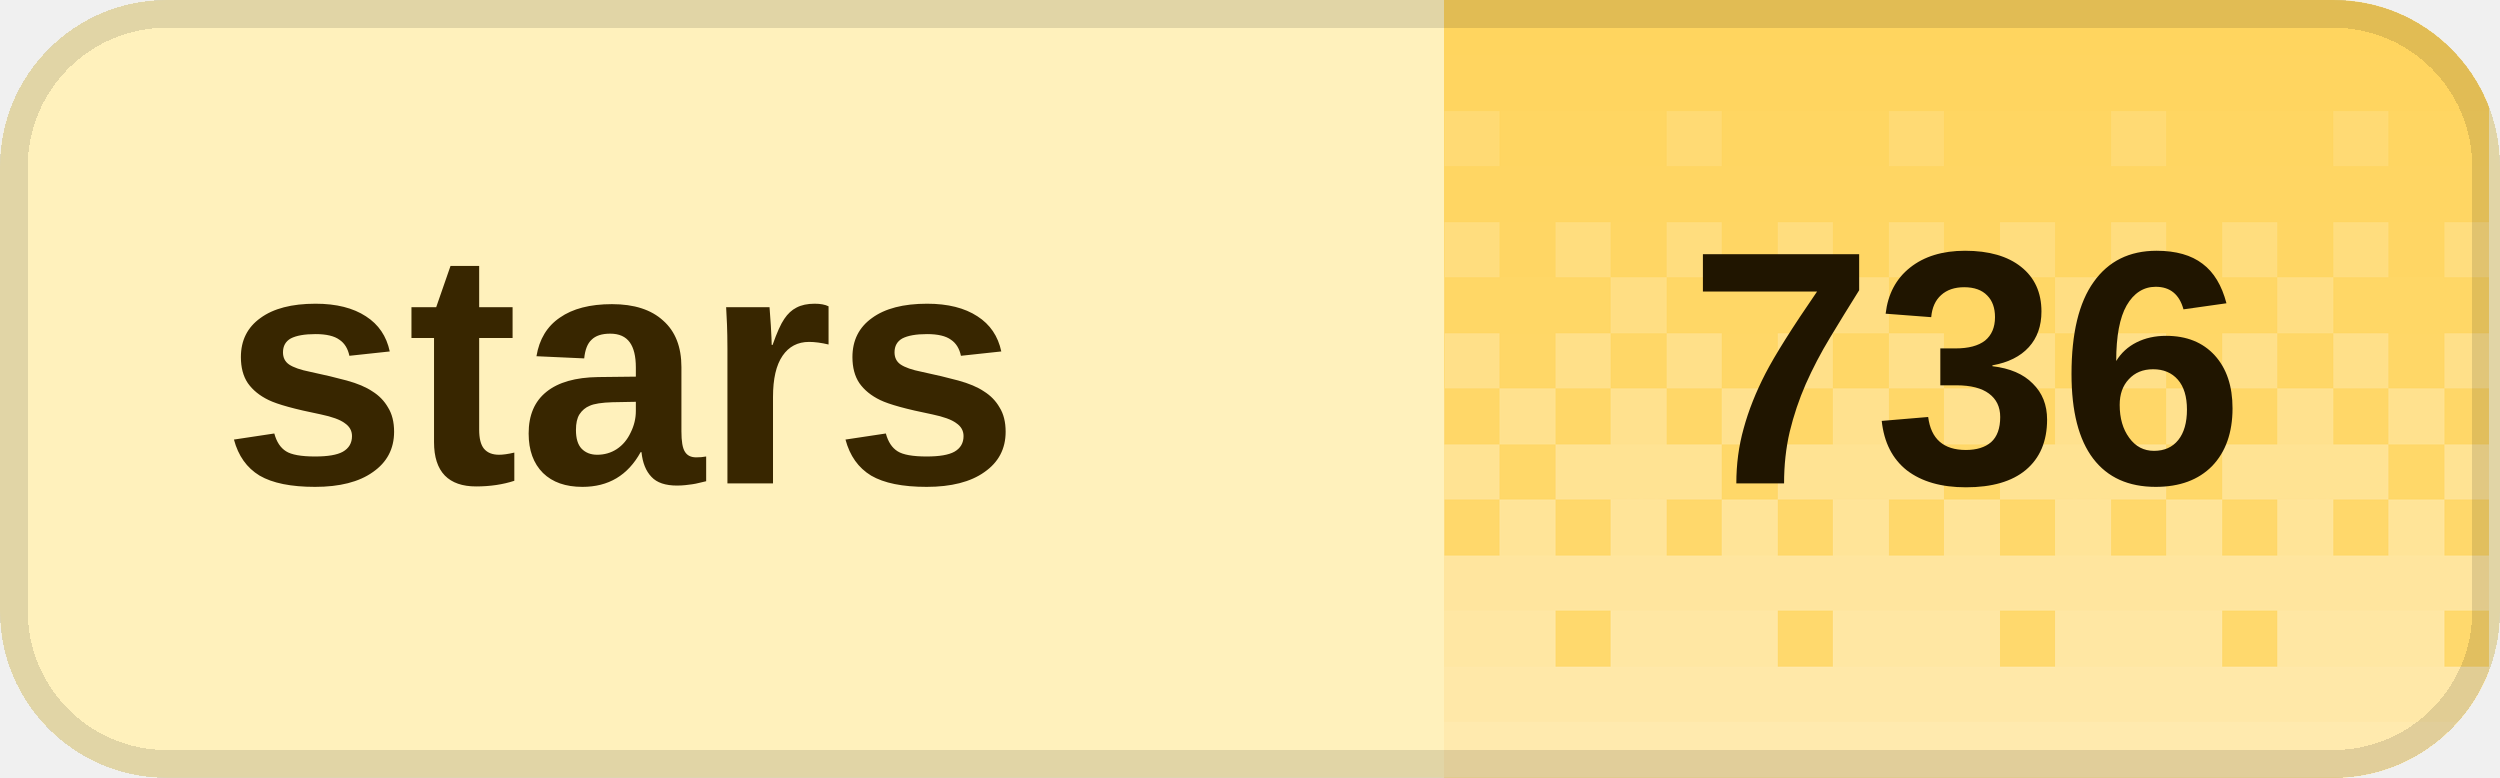
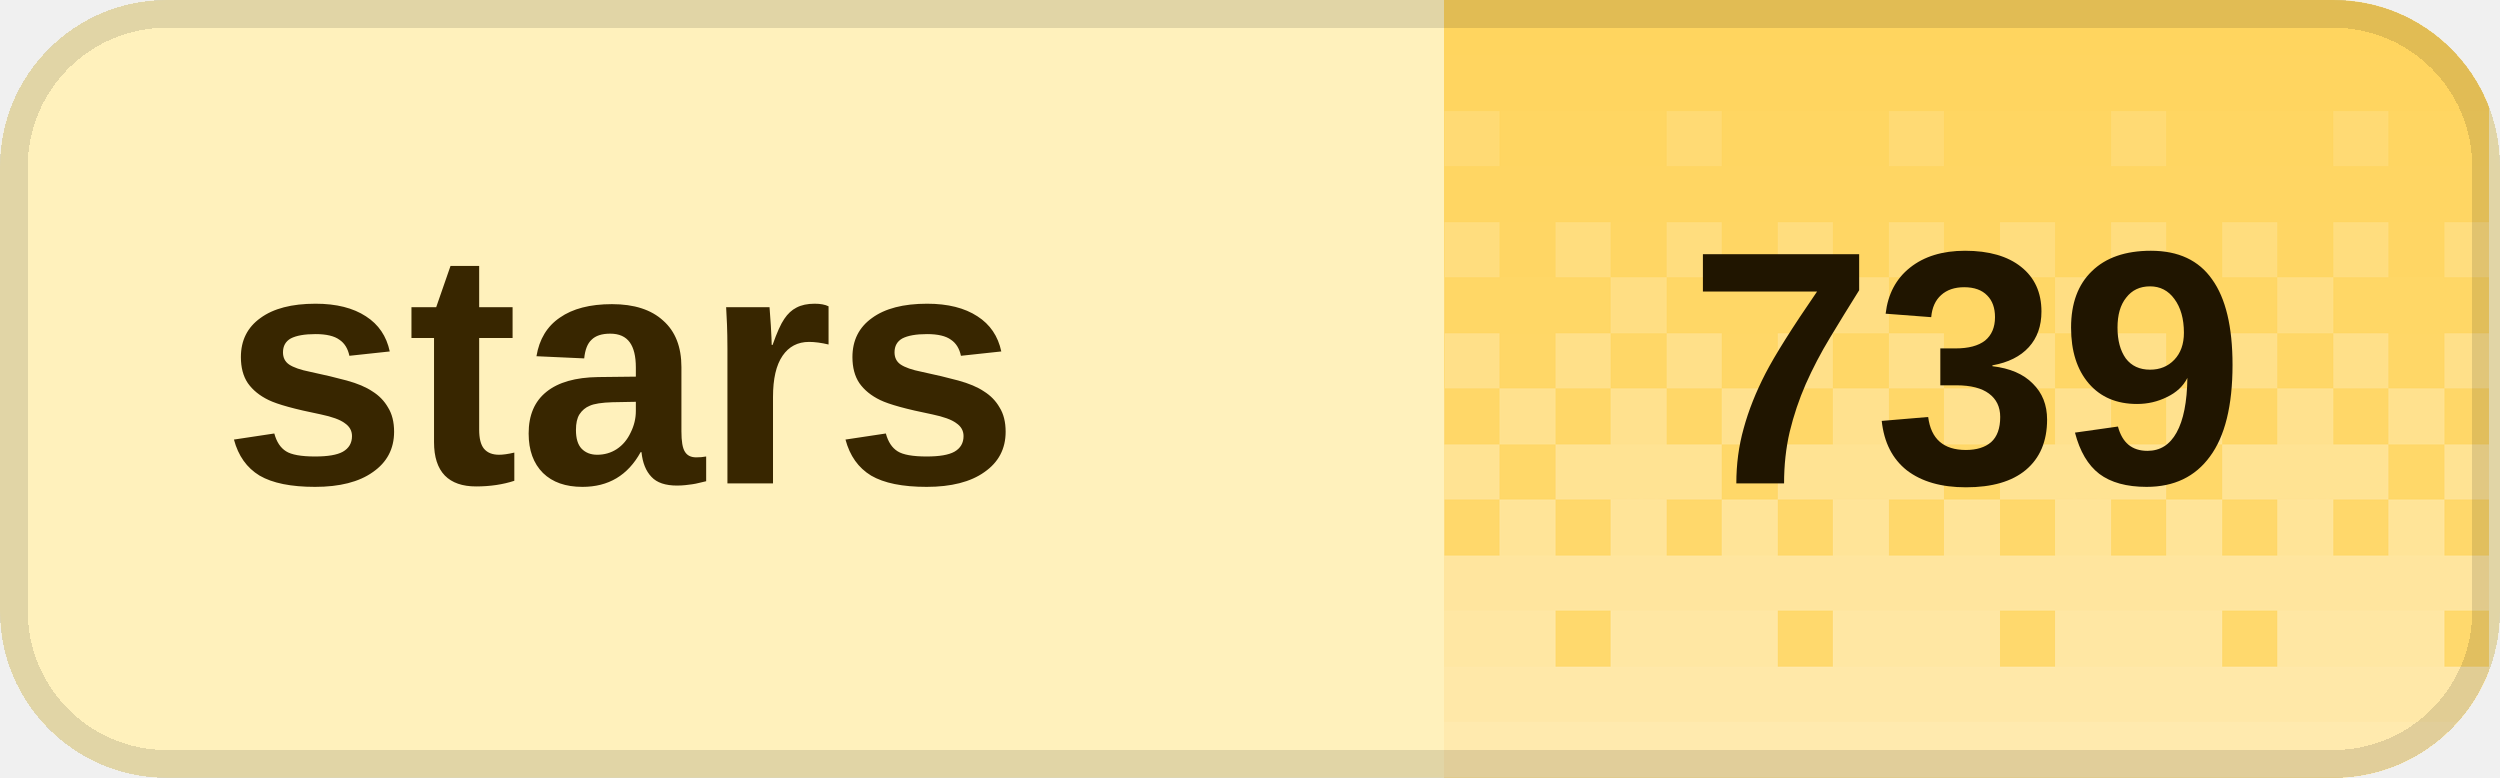
<svg xmlns="http://www.w3.org/2000/svg" width="90" height="28" viewBox="0 0 90 28" role="img" aria-labelledby="title desc" shape-rendering="crispEdges">
  <defs>
    <clipPath id="badge-clip">
      <rect width="90" height="28" rx="6" />
    </clipPath>
    <pattern id="dither" width="8" height="28" patternUnits="userSpaceOnUse">
      <rect x="0" y="0" width="2" height="2" fill="#fff" fill-opacity="0.020" />
      <rect x="2" y="0" width="2" height="2" fill="#fff" fill-opacity="0.020" />
      <rect x="4" y="0" width="2" height="2" fill="#fff" fill-opacity="0.020" />
      <rect x="6" y="0" width="2" height="2" fill="#fff" fill-opacity="0.020" />
      <rect x="0" y="2" width="2" height="2" fill="#fff" fill-opacity="0.028" />
      <rect x="2" y="2" width="2" height="2" fill="#fff" fill-opacity="0.028" />
      <rect x="4" y="2" width="2" height="2" fill="#fff" fill-opacity="0.028" />
      <rect x="6" y="2" width="2" height="2" fill="#fff" fill-opacity="0.028" />
      <rect x="0" y="4" width="2" height="2" fill="#fff" fill-opacity="0.036" />
      <rect x="2" y="4" width="2" height="2" fill="#fff" fill-opacity="0.036" />
      <rect x="4" y="4" width="2" height="2" fill="#fff" fill-opacity="0.145" />
      <rect x="6" y="4" width="2" height="2" fill="#fff" fill-opacity="0.036" />
      <rect x="0" y="6" width="2" height="2" fill="#fff" fill-opacity="0.044" />
      <rect x="2" y="6" width="2" height="2" fill="#fff" fill-opacity="0.044" />
      <rect x="4" y="6" width="2" height="2" fill="#fff" fill-opacity="0.044" />
      <rect x="6" y="6" width="2" height="2" fill="#fff" fill-opacity="0.044" />
      <rect x="0" y="8" width="2" height="2" fill="#fff" fill-opacity="0.209" />
      <rect x="2" y="8" width="2" height="2" fill="#fff" fill-opacity="0.052" />
      <rect x="4" y="8" width="2" height="2" fill="#fff" fill-opacity="0.209" />
      <rect x="6" y="8" width="2" height="2" fill="#fff" fill-opacity="0.052" />
      <rect x="0" y="10" width="2" height="2" fill="#fff" fill-opacity="0.060" />
      <rect x="2" y="10" width="2" height="2" fill="#fff" fill-opacity="0.242" />
      <rect x="4" y="10" width="2" height="2" fill="#fff" fill-opacity="0.060" />
      <rect x="6" y="10" width="2" height="2" fill="#fff" fill-opacity="0.060" />
      <rect x="0" y="12" width="2" height="2" fill="#fff" fill-opacity="0.274" />
      <rect x="2" y="12" width="2" height="2" fill="#fff" fill-opacity="0.068" />
      <rect x="4" y="12" width="2" height="2" fill="#fff" fill-opacity="0.274" />
      <rect x="6" y="12" width="2" height="2" fill="#fff" fill-opacity="0.068" />
      <rect x="0" y="14" width="2" height="2" fill="#fff" fill-opacity="0.077" />
      <rect x="2" y="14" width="2" height="2" fill="#fff" fill-opacity="0.306" />
      <rect x="4" y="14" width="2" height="2" fill="#fff" fill-opacity="0.077" />
      <rect x="6" y="14" width="2" height="2" fill="#fff" fill-opacity="0.306" />
      <rect x="0" y="16" width="2" height="2" fill="#fff" fill-opacity="0.338" />
      <rect x="2" y="16" width="2" height="2" fill="#fff" fill-opacity="0.338" />
      <rect x="4" y="16" width="2" height="2" fill="#fff" fill-opacity="0.338" />
      <rect x="6" y="16" width="2" height="2" fill="#fff" fill-opacity="0.085" />
      <rect x="0" y="18" width="2" height="2" fill="#fff" fill-opacity="0.093" />
      <rect x="2" y="18" width="2" height="2" fill="#fff" fill-opacity="0.371" />
      <rect x="4" y="18" width="2" height="2" fill="#fff" fill-opacity="0.093" />
      <rect x="6" y="18" width="2" height="2" fill="#fff" fill-opacity="0.371" />
      <rect x="0" y="20" width="2" height="2" fill="#fff" fill-opacity="0.403" />
      <rect x="2" y="20" width="2" height="2" fill="#fff" fill-opacity="0.403" />
      <rect x="4" y="20" width="2" height="2" fill="#fff" fill-opacity="0.403" />
      <rect x="6" y="20" width="2" height="2" fill="#fff" fill-opacity="0.403" />
      <rect x="0" y="22" width="2" height="2" fill="#fff" fill-opacity="0.109" />
      <rect x="2" y="22" width="2" height="2" fill="#fff" fill-opacity="0.435" />
      <rect x="4" y="22" width="2" height="2" fill="#fff" fill-opacity="0.435" />
      <rect x="6" y="22" width="2" height="2" fill="#fff" fill-opacity="0.435" />
      <rect x="0" y="24" width="2" height="2" fill="#fff" fill-opacity="0.468" />
      <rect x="2" y="24" width="2" height="2" fill="#fff" fill-opacity="0.468" />
      <rect x="4" y="24" width="2" height="2" fill="#fff" fill-opacity="0.468" />
      <rect x="6" y="24" width="2" height="2" fill="#fff" fill-opacity="0.468" />
      <rect x="0" y="26" width="2" height="2" fill="#fff" fill-opacity="0.500" />
      <rect x="2" y="26" width="2" height="2" fill="#fff" fill-opacity="0.500" />
      <rect x="4" y="26" width="2" height="2" fill="#fff" fill-opacity="0.500" />
      <rect x="6" y="26" width="2" height="2" fill="#fff" fill-opacity="0.500" />
    </pattern>
  </defs>
  <g clip-path="url(#badge-clip)">
    <rect width="90" height="28" fill="#fff1bc" />
    <rect x="52" width="37.6" height="28" fill="#ffd45c" />
    <rect x="52" width="37.6" height="28" fill="url(#dither)" />
  </g>
  <rect x="0.5" y="0.5" width="89" height="27" rx="5.5" fill="none" stroke="#000" stroke-opacity="0.12" />
  <g fill="#382600" font-family="Geist,Arial,sans-serif" font-size="12" font-weight="600" dominant-baseline="middle">
    <text x="8" y="14">stars</text>
  </g>
-   <text x="70.8" y="14" fill="#201500" font-family="Geist,Arial,sans-serif" font-size="12" font-weight="700" text-anchor="middle" dominant-baseline="middle">736</text>
+   <text x="70.8" y="14" fill="#201500" font-family="Geist,Arial,sans-serif" font-size="12" font-weight="700" text-anchor="middle" dominant-baseline="middle">739</text>
</svg>
